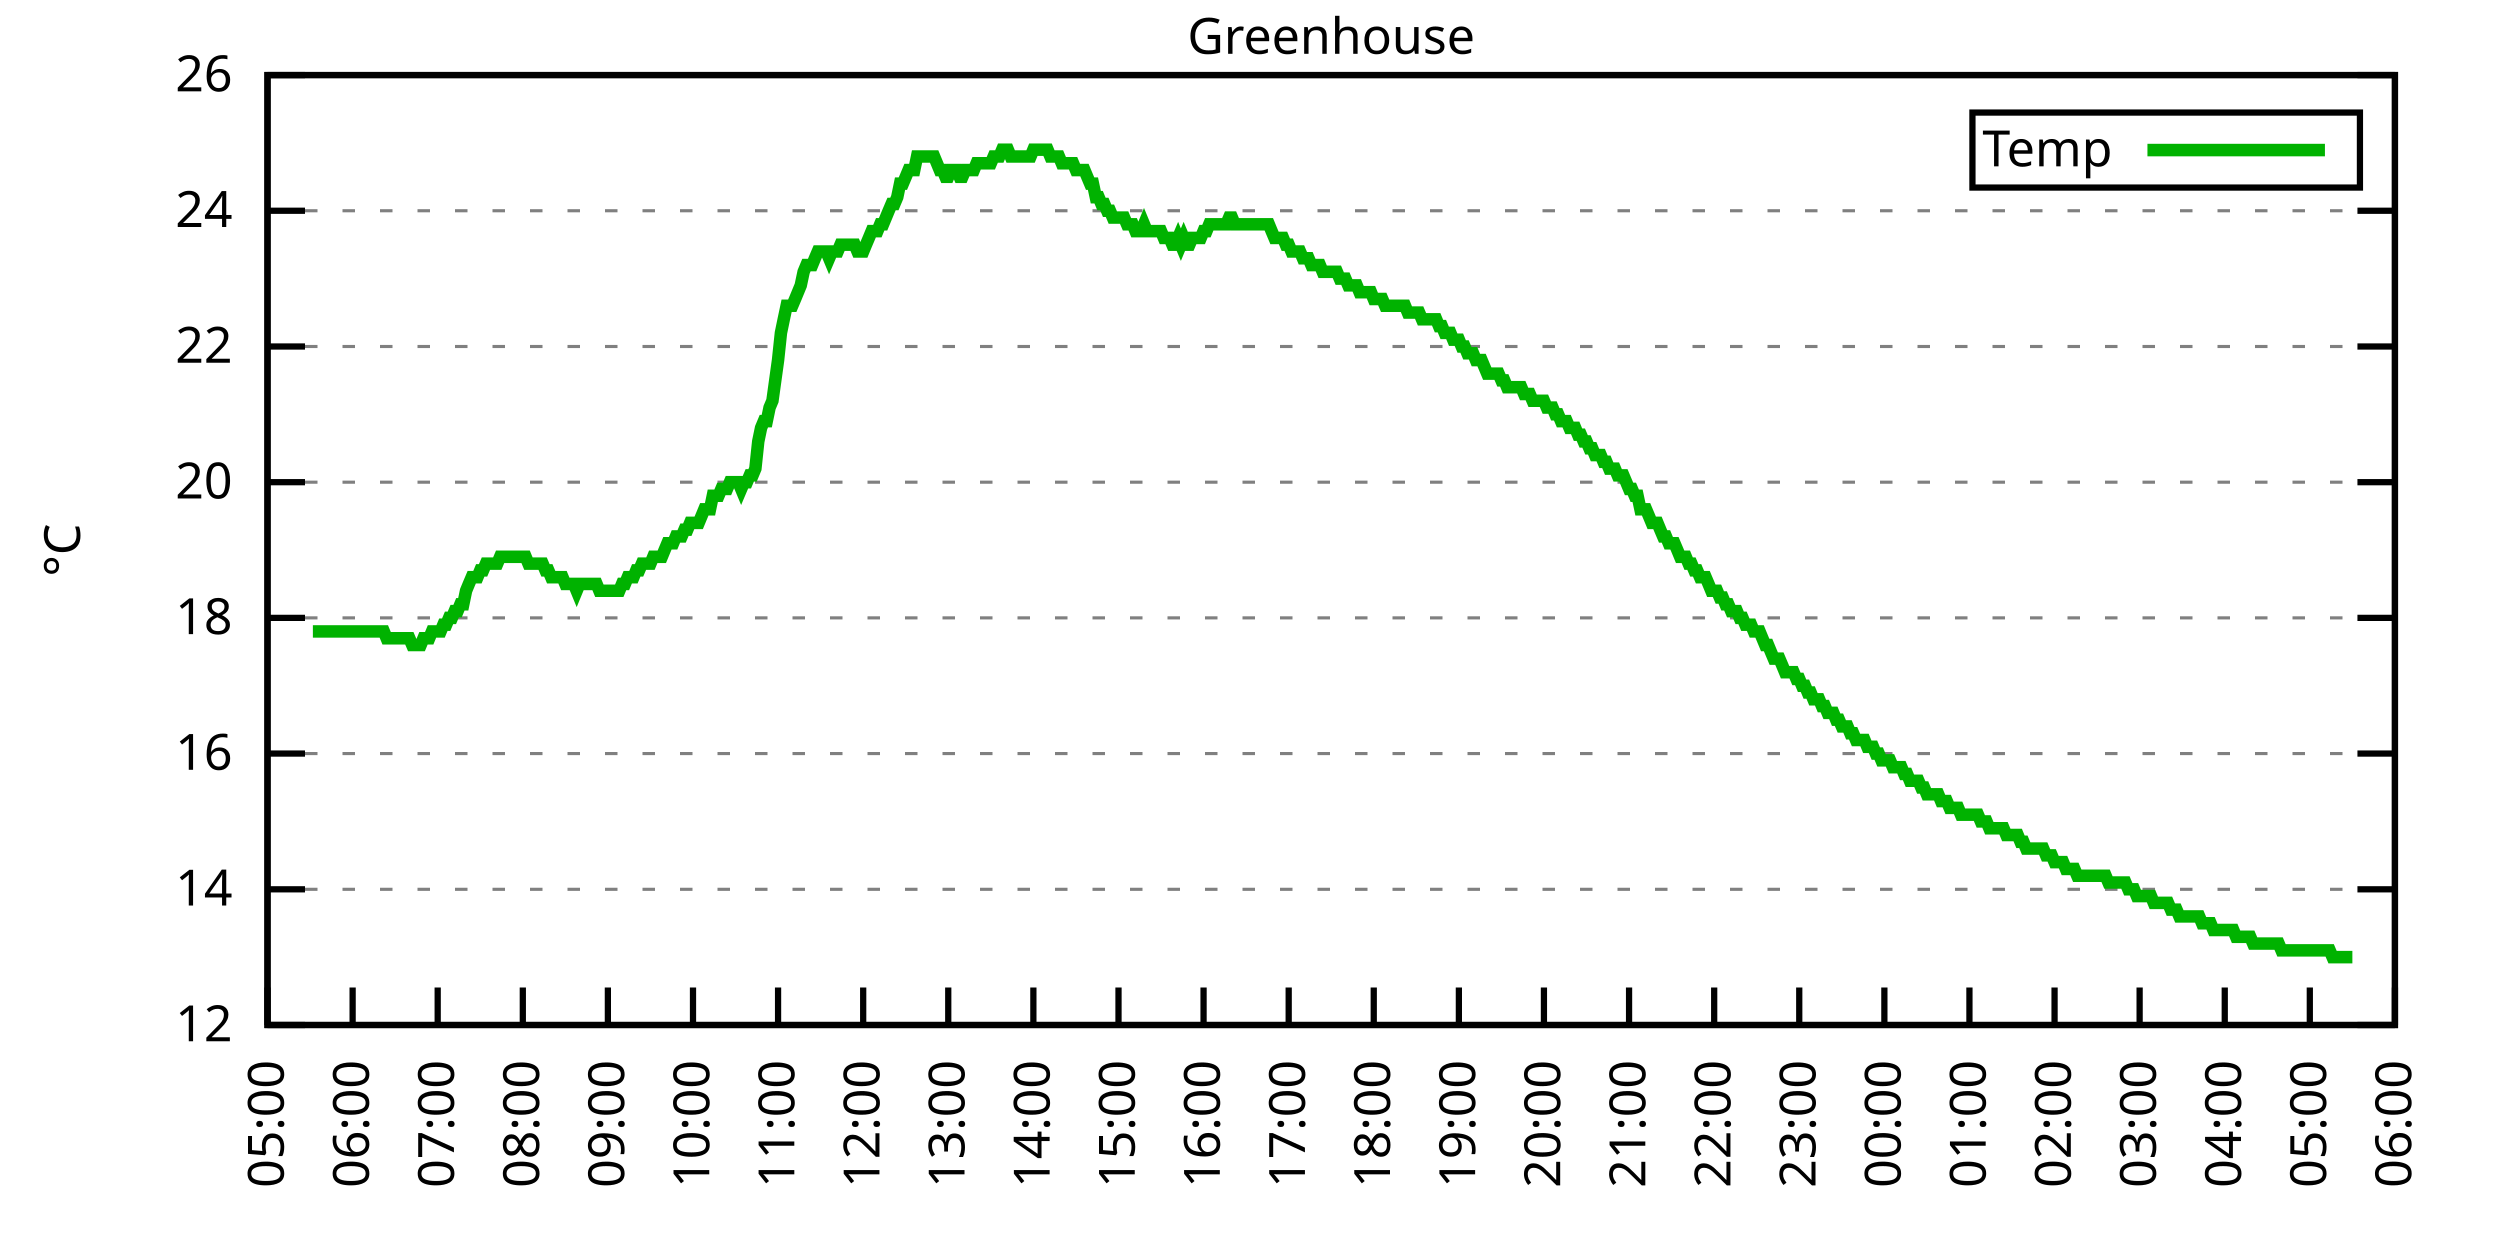
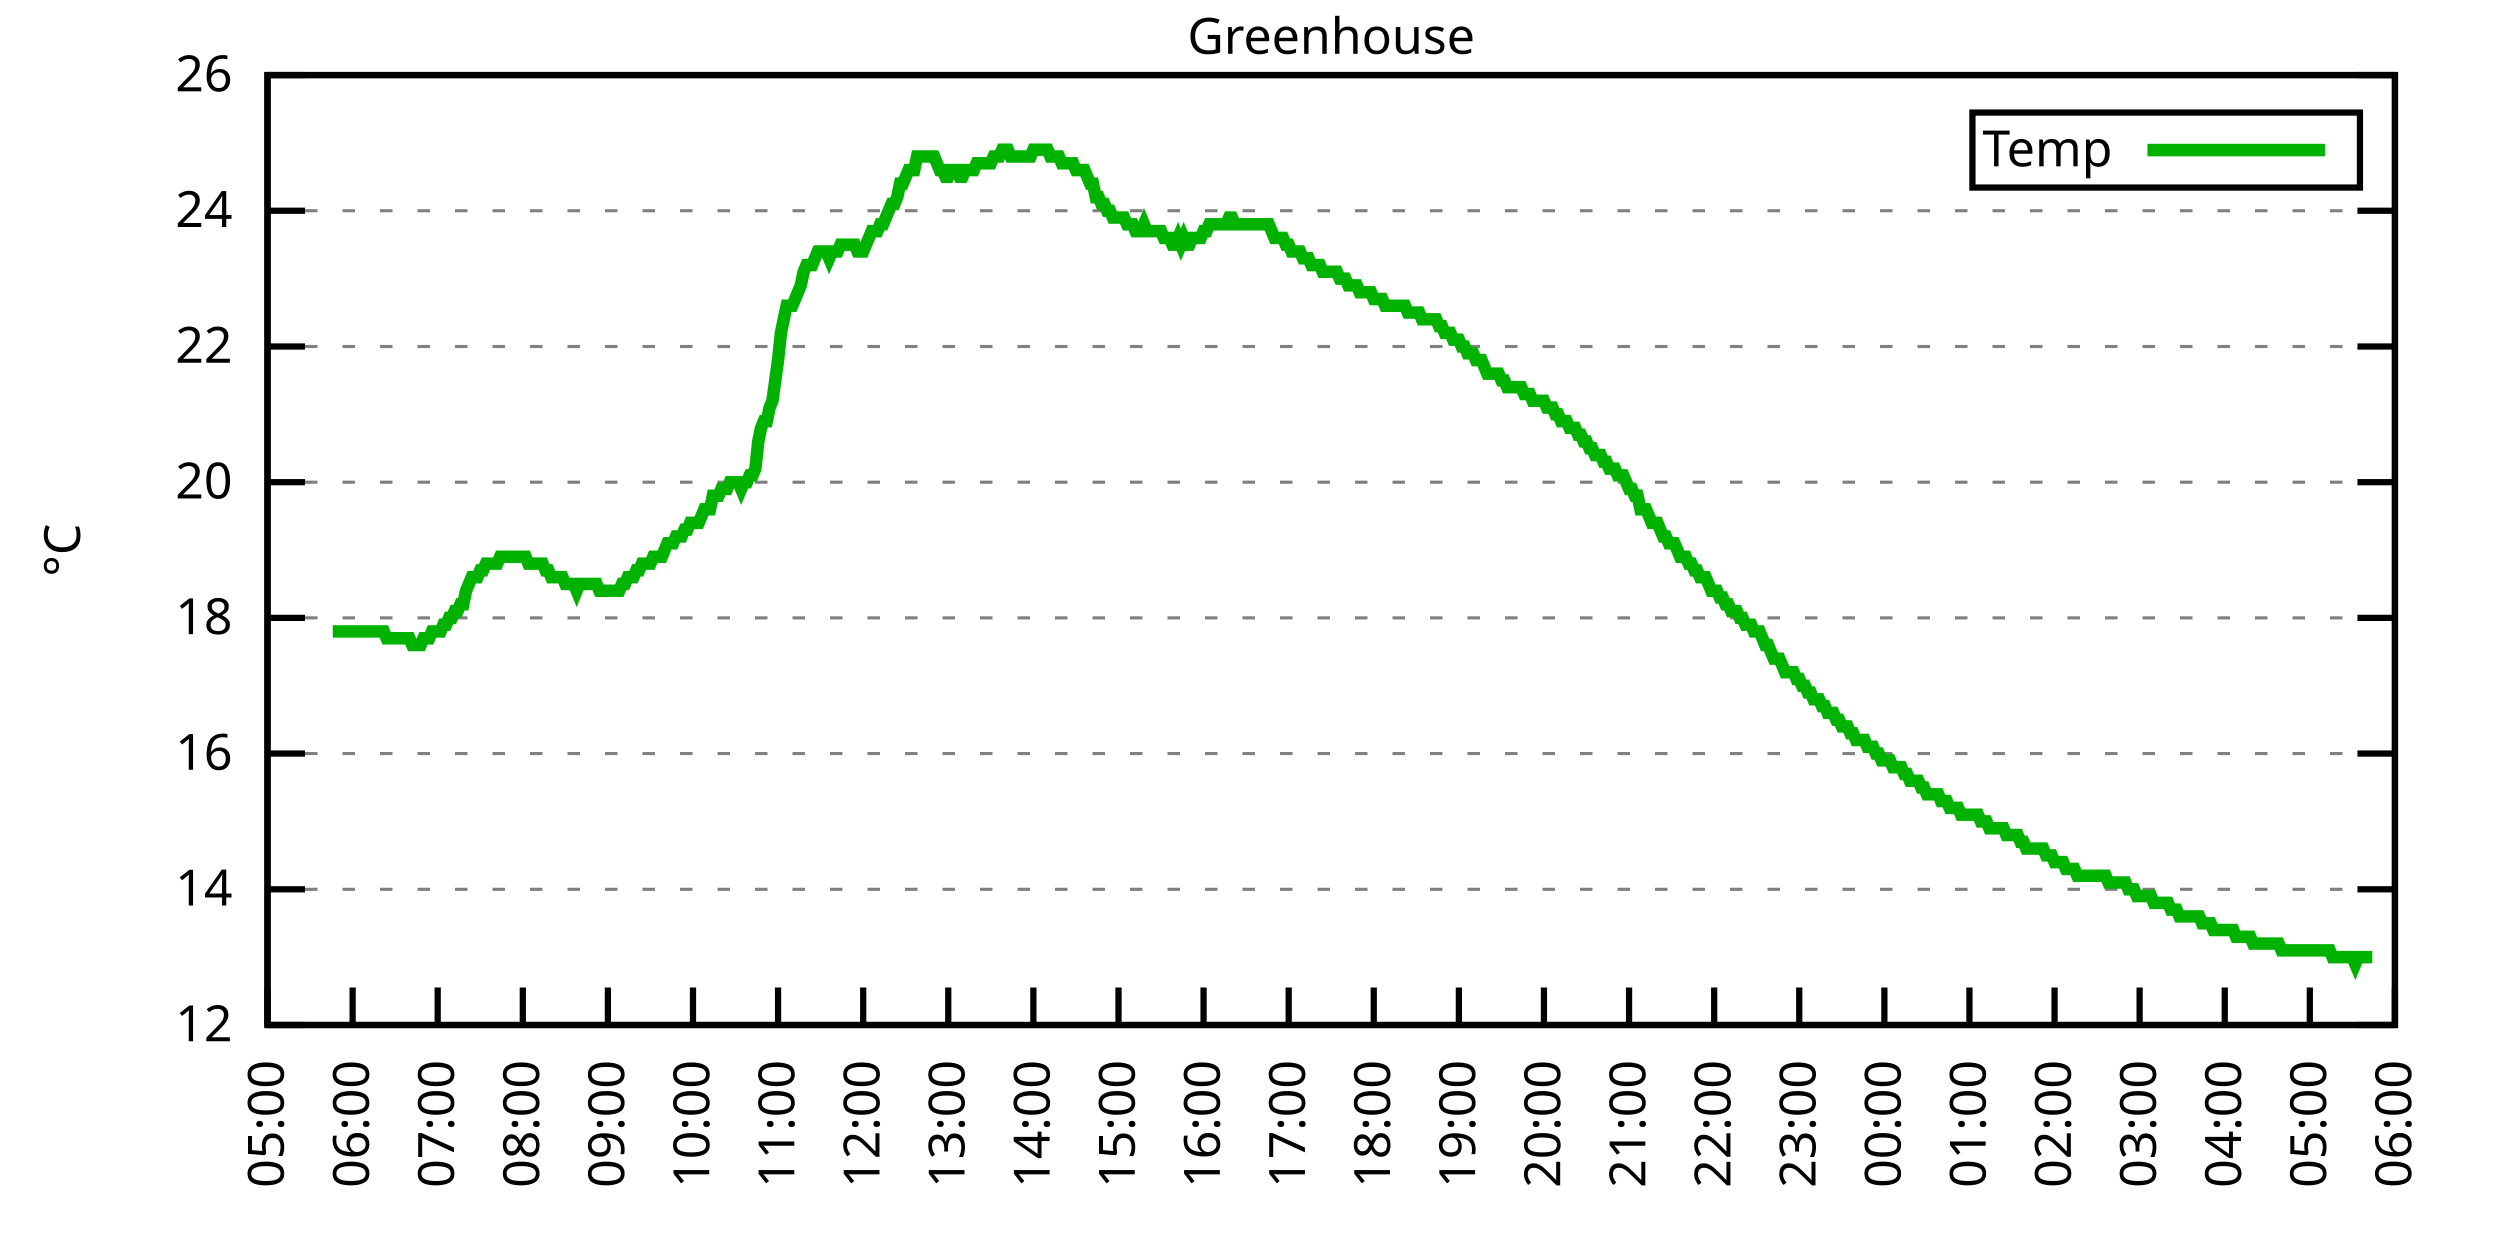
<svg xmlns="http://www.w3.org/2000/svg" xmlns:xlink="http://www.w3.org/1999/xlink" width="400" height="200" viewBox="0 0 400 200">
  <g id="gnuplot_canvas">
    <rect x="0" y="0" width="400" height="200" fill="none" />
    <defs>
      <circle id="gpDot" r="0.5" stroke-width="0.5" stroke="currentColor" />
      <path id="gpPt0" stroke-width="0.333" stroke="currentColor" d="M-1,0 h2 M0,-1 v2" />
      <path id="gpPt1" stroke-width="0.333" stroke="currentColor" d="M-1,-1 L1,1 M1,-1 L-1,1" />
      <path id="gpPt2" stroke-width="0.333" stroke="currentColor" d="M-1,0 L1,0 M0,-1 L0,1 M-1,-1 L1,1 M-1,1 L1,-1" />
      <rect id="gpPt3" stroke-width="0.333" stroke="currentColor" x="-1" y="-1" width="2" height="2" />
      <rect id="gpPt4" stroke-width="0.333" stroke="currentColor" fill="currentColor" x="-1" y="-1" width="2" height="2" />
      <circle id="gpPt5" stroke-width="0.333" stroke="currentColor" cx="0" cy="0" r="1" />
      <use xlink:href="#gpPt5" id="gpPt6" fill="currentColor" stroke="none" />
      <path id="gpPt7" stroke-width="0.333" stroke="currentColor" d="M0,-1.33 L-1.33,0.67 L1.33,0.67 z" />
      <use xlink:href="#gpPt7" id="gpPt8" fill="currentColor" stroke="none" />
      <use xlink:href="#gpPt7" id="gpPt9" stroke="currentColor" transform="rotate(180)" />
      <use xlink:href="#gpPt9" id="gpPt10" fill="currentColor" stroke="none" />
      <use xlink:href="#gpPt3" id="gpPt11" stroke="currentColor" transform="rotate(45)" />
      <use xlink:href="#gpPt11" id="gpPt12" fill="currentColor" stroke="none" />
      <path id="gpPt13" stroke-width="0.333" stroke="currentColor" d="M0,1.330 L1.265,0.411 L0.782,-1.067 L-0.782,-1.076 L-1.265,0.411 z" />
      <use xlink:href="#gpPt13" id="gpPt14" fill="currentColor" stroke="none" />
      <filter id="textbox" filterUnits="objectBoundingBox" x="0" y="0" height="1" width="1">
        <feFlood flood-color="white" flood-opacity="1" result="bgnd" />
        <feComposite in="SourceGraphic" in2="bgnd" operator="atop" />
      </filter>
      <filter id="greybox" filterUnits="objectBoundingBox" x="0" y="0" height="1" width="1">
        <feFlood flood-color="lightgrey" flood-opacity="1" result="grey" />
        <feComposite in="SourceGraphic" in2="grey" operator="atop" />
      </filter>
    </defs>
    <g fill="none" color="white" stroke="currentColor" stroke-width="1.00" stroke-linecap="butt" stroke-linejoin="miter">
</g>
    <g fill="none" color="black" stroke="currentColor" stroke-width="1.00" stroke-linecap="butt" stroke-linejoin="miter">
      <g stroke="none" shape-rendering="crispEdges">
        <polygon fill="rgb(255, 255, 255)" points="42.80,164.00 383.18,164.00 383.18,12.02 42.80,12.02 " />
      </g>
    </g>
    <g fill="none" color="black" stroke="currentColor" stroke-width="1.00" stroke-linecap="butt" stroke-linejoin="miter">
</g>
    <g fill="none" color="black" stroke="black" stroke-width="0.50" stroke-linecap="butt" stroke-linejoin="miter">
</g>
    <g fill="none" color="gray" stroke="currentColor" stroke-width="0.50" stroke-linecap="butt" stroke-linejoin="miter">
      <path stroke="gray" stroke-dasharray="2,4" class="gridline" d="M42.80,164.00 L383.19,164.00  " />
    </g>
    <g fill="none" color="gray" stroke="gray" stroke-width="1.00" stroke-linecap="butt" stroke-linejoin="miter">
</g>
    <g fill="none" color="black" stroke="currentColor" stroke-width="1.00" stroke-linecap="butt" stroke-linejoin="miter">
      <path stroke="black" d="M42.80,164.00 L48.80,164.00 M383.19,164.00 L377.19,164.00  " />
      <g transform="translate(37.20,166.60)" stroke="none" fill="black" font-family="Sans" font-size="8.00" text-anchor="end">
        <text>
          <tspan font-family="Sans"> 12</tspan>
        </text>
      </g>
    </g>
    <g fill="none" color="black" stroke="currentColor" stroke-width="1.00" stroke-linecap="butt" stroke-linejoin="miter">
</g>
    <g fill="none" color="black" stroke="black" stroke-width="0.50" stroke-linecap="butt" stroke-linejoin="miter">
</g>
    <g fill="none" color="gray" stroke="currentColor" stroke-width="0.50" stroke-linecap="butt" stroke-linejoin="miter">
      <path stroke="gray" stroke-dasharray="2,4" class="gridline" d="M42.80,142.29 L383.19,142.29  " />
    </g>
    <g fill="none" color="gray" stroke="gray" stroke-width="1.00" stroke-linecap="butt" stroke-linejoin="miter">
</g>
    <g fill="none" color="black" stroke="currentColor" stroke-width="1.00" stroke-linecap="butt" stroke-linejoin="miter">
      <path stroke="black" d="M42.80,142.29 L48.80,142.29 M383.19,142.29 L377.19,142.29  " />
      <g transform="translate(37.20,144.89)" stroke="none" fill="black" font-family="Sans" font-size="8.00" text-anchor="end">
        <text>
          <tspan font-family="Sans"> 14</tspan>
        </text>
      </g>
    </g>
    <g fill="none" color="black" stroke="currentColor" stroke-width="1.00" stroke-linecap="butt" stroke-linejoin="miter">
</g>
    <g fill="none" color="black" stroke="black" stroke-width="0.50" stroke-linecap="butt" stroke-linejoin="miter">
</g>
    <g fill="none" color="gray" stroke="currentColor" stroke-width="0.50" stroke-linecap="butt" stroke-linejoin="miter">
      <path stroke="gray" stroke-dasharray="2,4" class="gridline" d="M42.80,120.57 L383.19,120.57  " />
    </g>
    <g fill="none" color="gray" stroke="gray" stroke-width="1.00" stroke-linecap="butt" stroke-linejoin="miter">
</g>
    <g fill="none" color="black" stroke="currentColor" stroke-width="1.00" stroke-linecap="butt" stroke-linejoin="miter">
      <path stroke="black" d="M42.80,120.57 L48.80,120.57 M383.19,120.57 L377.19,120.57  " />
      <g transform="translate(37.20,123.17)" stroke="none" fill="black" font-family="Sans" font-size="8.00" text-anchor="end">
        <text>
          <tspan font-family="Sans"> 16</tspan>
        </text>
      </g>
    </g>
    <g fill="none" color="black" stroke="currentColor" stroke-width="1.00" stroke-linecap="butt" stroke-linejoin="miter">
</g>
    <g fill="none" color="black" stroke="black" stroke-width="0.50" stroke-linecap="butt" stroke-linejoin="miter">
</g>
    <g fill="none" color="gray" stroke="currentColor" stroke-width="0.50" stroke-linecap="butt" stroke-linejoin="miter">
      <path stroke="gray" stroke-dasharray="2,4" class="gridline" d="M42.80,98.86 L383.19,98.86  " />
    </g>
    <g fill="none" color="gray" stroke="gray" stroke-width="1.00" stroke-linecap="butt" stroke-linejoin="miter">
</g>
    <g fill="none" color="black" stroke="currentColor" stroke-width="1.00" stroke-linecap="butt" stroke-linejoin="miter">
      <path stroke="black" d="M42.80,98.86 L48.80,98.86 M383.19,98.86 L377.19,98.86  " />
      <g transform="translate(37.20,101.46)" stroke="none" fill="black" font-family="Sans" font-size="8.00" text-anchor="end">
        <text>
          <tspan font-family="Sans"> 18</tspan>
        </text>
      </g>
    </g>
    <g fill="none" color="black" stroke="currentColor" stroke-width="1.00" stroke-linecap="butt" stroke-linejoin="miter">
</g>
    <g fill="none" color="black" stroke="black" stroke-width="0.50" stroke-linecap="butt" stroke-linejoin="miter">
</g>
    <g fill="none" color="gray" stroke="currentColor" stroke-width="0.50" stroke-linecap="butt" stroke-linejoin="miter">
      <path stroke="gray" stroke-dasharray="2,4" class="gridline" d="M42.80,77.15 L383.19,77.15  " />
    </g>
    <g fill="none" color="gray" stroke="gray" stroke-width="1.00" stroke-linecap="butt" stroke-linejoin="miter">
</g>
    <g fill="none" color="black" stroke="currentColor" stroke-width="1.00" stroke-linecap="butt" stroke-linejoin="miter">
      <path stroke="black" d="M42.80,77.15 L48.80,77.15 M383.19,77.15 L377.19,77.15  " />
      <g transform="translate(37.20,79.75)" stroke="none" fill="black" font-family="Sans" font-size="8.00" text-anchor="end">
        <text>
          <tspan font-family="Sans"> 20</tspan>
        </text>
      </g>
    </g>
    <g fill="none" color="black" stroke="currentColor" stroke-width="1.00" stroke-linecap="butt" stroke-linejoin="miter">
</g>
    <g fill="none" color="black" stroke="black" stroke-width="0.50" stroke-linecap="butt" stroke-linejoin="miter">
</g>
    <g fill="none" color="gray" stroke="currentColor" stroke-width="0.50" stroke-linecap="butt" stroke-linejoin="miter">
      <path stroke="gray" stroke-dasharray="2,4" class="gridline" d="M42.80,55.44 L383.19,55.44  " />
    </g>
    <g fill="none" color="gray" stroke="gray" stroke-width="1.00" stroke-linecap="butt" stroke-linejoin="miter">
</g>
    <g fill="none" color="black" stroke="currentColor" stroke-width="1.00" stroke-linecap="butt" stroke-linejoin="miter">
      <path stroke="black" d="M42.80,55.44 L48.80,55.44 M383.19,55.44 L377.19,55.44  " />
      <g transform="translate(37.20,58.04)" stroke="none" fill="black" font-family="Sans" font-size="8.00" text-anchor="end">
        <text>
          <tspan font-family="Sans"> 22</tspan>
        </text>
      </g>
    </g>
    <g fill="none" color="black" stroke="currentColor" stroke-width="1.00" stroke-linecap="butt" stroke-linejoin="miter">
</g>
    <g fill="none" color="black" stroke="black" stroke-width="0.50" stroke-linecap="butt" stroke-linejoin="miter">
</g>
    <g fill="none" color="gray" stroke="currentColor" stroke-width="0.50" stroke-linecap="butt" stroke-linejoin="miter">
      <path stroke="gray" stroke-dasharray="2,4" class="gridline" d="M42.80,33.72 L383.19,33.72  " />
    </g>
    <g fill="none" color="gray" stroke="gray" stroke-width="1.00" stroke-linecap="butt" stroke-linejoin="miter">
</g>
    <g fill="none" color="black" stroke="currentColor" stroke-width="1.00" stroke-linecap="butt" stroke-linejoin="miter">
      <path stroke="black" d="M42.80,33.72 L48.80,33.72 M383.19,33.72 L377.19,33.72  " />
      <g transform="translate(37.20,36.32)" stroke="none" fill="black" font-family="Sans" font-size="8.00" text-anchor="end">
        <text>
          <tspan font-family="Sans"> 24</tspan>
        </text>
      </g>
    </g>
    <g fill="none" color="black" stroke="currentColor" stroke-width="1.00" stroke-linecap="butt" stroke-linejoin="miter">
</g>
    <g fill="none" color="black" stroke="black" stroke-width="0.50" stroke-linecap="butt" stroke-linejoin="miter">
</g>
    <g fill="none" color="gray" stroke="currentColor" stroke-width="0.50" stroke-linecap="butt" stroke-linejoin="miter">
      <path stroke="gray" stroke-dasharray="2,4" class="gridline" d="M42.80,12.01 L383.19,12.01  " />
    </g>
    <g fill="none" color="gray" stroke="gray" stroke-width="1.00" stroke-linecap="butt" stroke-linejoin="miter">
</g>
    <g fill="none" color="black" stroke="currentColor" stroke-width="1.00" stroke-linecap="butt" stroke-linejoin="miter">
      <path stroke="black" d="M42.80,12.01 L48.80,12.01 M383.19,12.01 L377.19,12.01  " />
      <g transform="translate(37.20,14.61)" stroke="none" fill="black" font-family="Sans" font-size="8.00" text-anchor="end">
        <text>
          <tspan font-family="Sans"> 26</tspan>
        </text>
      </g>
    </g>
    <g fill="none" color="black" stroke="currentColor" stroke-width="1.00" stroke-linecap="butt" stroke-linejoin="miter">
      <path stroke="black" d="M42.80,164.00 L42.80,158.00  " />
      <g transform="translate(45.40,169.60) rotate(270.00)" stroke="none" fill="black" font-family="Sans" font-size="8.00" text-anchor="end">
        <text>
          <tspan font-family="Sans">05:00</tspan>
        </text>
      </g>
    </g>
    <g fill="none" color="black" stroke="currentColor" stroke-width="1.00" stroke-linecap="butt" stroke-linejoin="miter">
      <path stroke="black" d="M56.42,164.00 L56.42,158.00  " />
      <g transform="translate(59.02,169.60) rotate(270.00)" stroke="none" fill="black" font-family="Sans" font-size="8.00" text-anchor="end">
        <text>
          <tspan font-family="Sans">06:00</tspan>
        </text>
      </g>
    </g>
    <g fill="none" color="black" stroke="currentColor" stroke-width="1.00" stroke-linecap="butt" stroke-linejoin="miter">
      <path stroke="black" d="M70.03,164.00 L70.03,158.00  " />
      <g transform="translate(72.63,169.60) rotate(270.00)" stroke="none" fill="black" font-family="Sans" font-size="8.00" text-anchor="end">
        <text>
          <tspan font-family="Sans">07:00</tspan>
        </text>
      </g>
    </g>
    <g fill="none" color="black" stroke="currentColor" stroke-width="1.00" stroke-linecap="butt" stroke-linejoin="miter">
      <path stroke="black" d="M83.65,164.00 L83.65,158.00  " />
      <g transform="translate(86.25,169.60) rotate(270.00)" stroke="none" fill="black" font-family="Sans" font-size="8.00" text-anchor="end">
        <text>
          <tspan font-family="Sans">08:00</tspan>
        </text>
      </g>
    </g>
    <g fill="none" color="black" stroke="currentColor" stroke-width="1.00" stroke-linecap="butt" stroke-linejoin="miter">
      <path stroke="black" d="M97.26,164.00 L97.26,158.00  " />
      <g transform="translate(99.86,169.60) rotate(270.00)" stroke="none" fill="black" font-family="Sans" font-size="8.00" text-anchor="end">
        <text>
          <tspan font-family="Sans">09:00</tspan>
        </text>
      </g>
    </g>
    <g fill="none" color="black" stroke="currentColor" stroke-width="1.00" stroke-linecap="butt" stroke-linejoin="miter">
      <path stroke="black" d="M110.88,164.00 L110.88,158.00  " />
      <g transform="translate(113.48,169.60) rotate(270.00)" stroke="none" fill="black" font-family="Sans" font-size="8.00" text-anchor="end">
        <text>
          <tspan font-family="Sans">10:00</tspan>
        </text>
      </g>
    </g>
    <g fill="none" color="black" stroke="currentColor" stroke-width="1.00" stroke-linecap="butt" stroke-linejoin="miter">
      <path stroke="black" d="M124.49,164.00 L124.49,158.00  " />
      <g transform="translate(127.09,169.60) rotate(270.00)" stroke="none" fill="black" font-family="Sans" font-size="8.00" text-anchor="end">
        <text>
          <tspan font-family="Sans">11:00</tspan>
        </text>
      </g>
    </g>
    <g fill="none" color="black" stroke="currentColor" stroke-width="1.00" stroke-linecap="butt" stroke-linejoin="miter">
      <path stroke="black" d="M138.11,164.00 L138.11,158.00  " />
      <g transform="translate(140.71,169.60) rotate(270.00)" stroke="none" fill="black" font-family="Sans" font-size="8.00" text-anchor="end">
        <text>
          <tspan font-family="Sans">12:00</tspan>
        </text>
      </g>
    </g>
    <g fill="none" color="black" stroke="currentColor" stroke-width="1.00" stroke-linecap="butt" stroke-linejoin="miter">
      <path stroke="black" d="M151.72,164.00 L151.72,158.00  " />
      <g transform="translate(154.32,169.60) rotate(270.00)" stroke="none" fill="black" font-family="Sans" font-size="8.00" text-anchor="end">
        <text>
          <tspan font-family="Sans">13:00</tspan>
        </text>
      </g>
    </g>
    <g fill="none" color="black" stroke="currentColor" stroke-width="1.00" stroke-linecap="butt" stroke-linejoin="miter">
      <path stroke="black" d="M165.34,164.00 L165.34,158.00  " />
      <g transform="translate(167.94,169.60) rotate(270.00)" stroke="none" fill="black" font-family="Sans" font-size="8.00" text-anchor="end">
        <text>
          <tspan font-family="Sans">14:00</tspan>
        </text>
      </g>
    </g>
    <g fill="none" color="black" stroke="currentColor" stroke-width="1.00" stroke-linecap="butt" stroke-linejoin="miter">
      <path stroke="black" d="M178.96,164.00 L178.96,158.00  " />
      <g transform="translate(181.56,169.60) rotate(270.00)" stroke="none" fill="black" font-family="Sans" font-size="8.00" text-anchor="end">
        <text>
          <tspan font-family="Sans">15:00</tspan>
        </text>
      </g>
    </g>
    <g fill="none" color="black" stroke="currentColor" stroke-width="1.00" stroke-linecap="butt" stroke-linejoin="miter">
      <path stroke="black" d="M192.57,164.00 L192.57,158.00  " />
      <g transform="translate(195.17,169.60) rotate(270.00)" stroke="none" fill="black" font-family="Sans" font-size="8.00" text-anchor="end">
        <text>
          <tspan font-family="Sans">16:00</tspan>
        </text>
      </g>
    </g>
    <g fill="none" color="black" stroke="currentColor" stroke-width="1.00" stroke-linecap="butt" stroke-linejoin="miter">
      <path stroke="black" d="M206.19,164.00 L206.19,158.00  " />
      <g transform="translate(208.79,169.60) rotate(270.00)" stroke="none" fill="black" font-family="Sans" font-size="8.00" text-anchor="end">
        <text>
          <tspan font-family="Sans">17:00</tspan>
        </text>
      </g>
    </g>
    <g fill="none" color="black" stroke="currentColor" stroke-width="1.00" stroke-linecap="butt" stroke-linejoin="miter">
      <path stroke="black" d="M219.80,164.00 L219.80,158.00  " />
      <g transform="translate(222.40,169.60) rotate(270.00)" stroke="none" fill="black" font-family="Sans" font-size="8.00" text-anchor="end">
        <text>
          <tspan font-family="Sans">18:00</tspan>
        </text>
      </g>
    </g>
    <g fill="none" color="black" stroke="currentColor" stroke-width="1.00" stroke-linecap="butt" stroke-linejoin="miter">
      <path stroke="black" d="M233.42,164.00 L233.42,158.00  " />
      <g transform="translate(236.02,169.60) rotate(270.00)" stroke="none" fill="black" font-family="Sans" font-size="8.00" text-anchor="end">
        <text>
          <tspan font-family="Sans">19:00</tspan>
        </text>
      </g>
    </g>
    <g fill="none" color="black" stroke="currentColor" stroke-width="1.00" stroke-linecap="butt" stroke-linejoin="miter">
      <path stroke="black" d="M247.03,164.00 L247.03,158.00  " />
      <g transform="translate(249.63,169.60) rotate(270.00)" stroke="none" fill="black" font-family="Sans" font-size="8.00" text-anchor="end">
        <text>
          <tspan font-family="Sans">20:00</tspan>
        </text>
      </g>
    </g>
    <g fill="none" color="black" stroke="currentColor" stroke-width="1.00" stroke-linecap="butt" stroke-linejoin="miter">
      <path stroke="black" d="M260.65,164.00 L260.65,158.00  " />
      <g transform="translate(263.25,169.60) rotate(270.00)" stroke="none" fill="black" font-family="Sans" font-size="8.00" text-anchor="end">
        <text>
          <tspan font-family="Sans">21:00</tspan>
        </text>
      </g>
    </g>
    <g fill="none" color="black" stroke="currentColor" stroke-width="1.00" stroke-linecap="butt" stroke-linejoin="miter">
      <path stroke="black" d="M274.27,164.00 L274.27,158.00  " />
      <g transform="translate(276.87,169.60) rotate(270.00)" stroke="none" fill="black" font-family="Sans" font-size="8.00" text-anchor="end">
        <text>
          <tspan font-family="Sans">22:00</tspan>
        </text>
      </g>
    </g>
    <g fill="none" color="black" stroke="currentColor" stroke-width="1.00" stroke-linecap="butt" stroke-linejoin="miter">
      <path stroke="black" d="M287.88,164.00 L287.88,158.00  " />
      <g transform="translate(290.48,169.60) rotate(270.00)" stroke="none" fill="black" font-family="Sans" font-size="8.00" text-anchor="end">
        <text>
          <tspan font-family="Sans">23:00</tspan>
        </text>
      </g>
    </g>
    <g fill="none" color="black" stroke="currentColor" stroke-width="1.00" stroke-linecap="butt" stroke-linejoin="miter">
      <path stroke="black" d="M301.50,164.00 L301.50,158.00  " />
      <g transform="translate(304.10,169.60) rotate(270.00)" stroke="none" fill="black" font-family="Sans" font-size="8.00" text-anchor="end">
        <text>
          <tspan font-family="Sans">00:00</tspan>
        </text>
      </g>
    </g>
    <g fill="none" color="black" stroke="currentColor" stroke-width="1.00" stroke-linecap="butt" stroke-linejoin="miter">
      <path stroke="black" d="M315.11,164.00 L315.11,158.00  " />
      <g transform="translate(317.71,169.60) rotate(270.00)" stroke="none" fill="black" font-family="Sans" font-size="8.00" text-anchor="end">
        <text>
          <tspan font-family="Sans">01:00</tspan>
        </text>
      </g>
    </g>
    <g fill="none" color="black" stroke="currentColor" stroke-width="1.00" stroke-linecap="butt" stroke-linejoin="miter">
      <path stroke="black" d="M328.73,164.00 L328.73,158.00  " />
      <g transform="translate(331.33,169.60) rotate(270.00)" stroke="none" fill="black" font-family="Sans" font-size="8.00" text-anchor="end">
        <text>
          <tspan font-family="Sans">02:00</tspan>
        </text>
      </g>
    </g>
    <g fill="none" color="black" stroke="currentColor" stroke-width="1.00" stroke-linecap="butt" stroke-linejoin="miter">
      <path stroke="black" d="M342.34,164.00 L342.34,158.00  " />
      <g transform="translate(344.94,169.60) rotate(270.00)" stroke="none" fill="black" font-family="Sans" font-size="8.00" text-anchor="end">
        <text>
          <tspan font-family="Sans">03:00</tspan>
        </text>
      </g>
    </g>
    <g fill="none" color="black" stroke="currentColor" stroke-width="1.00" stroke-linecap="butt" stroke-linejoin="miter">
      <path stroke="black" d="M355.96,164.00 L355.96,158.00  " />
      <g transform="translate(358.56,169.60) rotate(270.00)" stroke="none" fill="black" font-family="Sans" font-size="8.00" text-anchor="end">
        <text>
          <tspan font-family="Sans">04:00</tspan>
        </text>
      </g>
    </g>
    <g fill="none" color="black" stroke="currentColor" stroke-width="1.00" stroke-linecap="butt" stroke-linejoin="miter">
      <path stroke="black" d="M369.57,164.00 L369.57,158.00  " />
      <g transform="translate(372.17,169.60) rotate(270.00)" stroke="none" fill="black" font-family="Sans" font-size="8.00" text-anchor="end">
        <text>
          <tspan font-family="Sans">05:00</tspan>
        </text>
      </g>
    </g>
    <g fill="none" color="black" stroke="currentColor" stroke-width="1.00" stroke-linecap="butt" stroke-linejoin="miter">
      <path stroke="black" d="M383.19,164.00 L383.19,158.00  " />
      <g transform="translate(385.79,169.60) rotate(270.00)" stroke="none" fill="black" font-family="Sans" font-size="8.00" text-anchor="end">
        <text>
          <tspan font-family="Sans">06:00</tspan>
        </text>
      </g>
    </g>
    <g fill="none" color="black" stroke="currentColor" stroke-width="1.00" stroke-linecap="butt" stroke-linejoin="miter">
</g>
    <g fill="none" color="black" stroke="currentColor" stroke-width="1.00" stroke-linecap="butt" stroke-linejoin="miter">
      <path stroke="black" d="M42.80,12.01 L42.80,164.00 L383.19,164.00 L383.19,12.01 L42.80,12.01 Z  " />
    </g>
    <g fill="none" color="black" stroke="currentColor" stroke-width="1.00" stroke-linecap="butt" stroke-linejoin="miter">
</g>
    <g fill="none" color="black" stroke="currentColor" stroke-width="1.00" stroke-linecap="butt" stroke-linejoin="miter">
      <path stroke="black" d="M315.59,30.01 L315.59,18.01 L377.59,18.01 L377.59,30.01 L315.59,30.01 Z  " />
    </g>
    <g id="Greenhouse_plot_1">
      <g fill="none" color="white" stroke="black" stroke-width="2.00" stroke-linecap="butt" stroke-linejoin="miter">
</g>
      <g fill="none" color="black" stroke="currentColor" stroke-width="2.00" stroke-linecap="butt" stroke-linejoin="miter">
        <g transform="translate(337.99,26.61)" stroke="none" fill="black" font-family="Sans" font-size="8.00" text-anchor="end">
          <text>
            <tspan font-family="Sans">Temp</tspan>
          </text>
        </g>
      </g>
      <g fill="none" color="black" stroke="currentColor" stroke-width="2.00" stroke-linecap="butt" stroke-linejoin="miter">
-         <path stroke="rgb(  0, 178,   0)" d="M343.59,24.01 L371.99,24.01 M50.06,101.03 L50.52,101.03 L50.97,101.03 L51.42,101.03 L51.88,101.03 L52.33,101.03   L52.78,101.03 L53.24,101.03 L53.69,101.03 L54.15,101.03 L54.60,101.03 L55.05,101.03 L55.51,101.03 L55.96,101.03   L56.42,101.03 L56.87,101.03 L57.32,101.03 L57.78,101.03 L58.23,101.03 L58.68,101.03 L59.14,101.03 L59.59,101.03   L60.05,101.03 L60.50,101.03 L60.95,101.03 L61.41,101.03 L61.86,102.12 L62.32,102.12 L62.77,102.12 L63.22,102.12   L63.68,102.12 L64.13,102.12 L64.58,102.12 L65.04,102.12 L65.49,102.12 L65.95,103.20 L66.40,103.20 L66.85,103.20   L67.31,103.20 L67.76,102.12 L68.22,102.12 L68.67,102.12 L69.12,101.03 L69.58,101.03 L70.03,101.03 L70.49,101.03   L70.94,99.95 L71.39,99.95 L71.85,98.86 L72.30,98.86 L72.75,97.78 L73.21,97.78 L73.66,96.69 L74.12,96.69   L74.57,94.52 L75.02,93.43 L75.48,92.35 L75.93,92.35 L76.39,92.35 L76.84,91.26 L77.29,91.26 L77.75,90.18   L78.20,90.18 L78.65,90.18 L79.11,90.18 L79.56,90.18 L80.02,89.09 L80.47,89.09 L80.92,89.09 L81.38,89.09   L81.83,89.09 L82.29,89.09 L82.74,89.09 L83.19,89.09 L83.65,89.09 L84.10,89.09 L84.55,90.18 L85.01,90.18   L85.46,90.18 L85.92,90.18 L86.37,90.18 L86.82,90.18 L87.28,91.26 L87.73,91.26 L88.19,92.35 L88.64,92.35   L89.09,92.35 L89.55,92.35 L90.00,92.35 L90.45,93.43 L90.91,93.43 L91.36,93.43 L91.82,93.43 L92.27,94.52   L92.72,93.43 L93.18,93.43 L93.63,93.43 L94.09,93.43 L94.54,93.43 L94.99,93.43 L95.45,93.43 L95.90,94.52   L96.35,94.52 L96.81,94.52 L97.26,94.52 L97.72,94.52 L98.17,94.52 L98.62,94.52 L99.08,94.52 L99.53,93.43   L99.99,93.43 L100.44,92.35 L100.89,92.35 L101.35,92.35 L101.80,91.26 L102.25,91.26 L102.71,90.18 L103.16,90.18   L103.62,90.18 L104.07,90.18 L104.52,89.09 L104.98,89.09 L105.43,89.09 L105.89,89.09 L106.34,88.00 L106.79,86.92   L107.25,86.92 L107.70,86.92 L108.15,85.83 L108.61,85.83 L109.06,85.83 L109.52,84.75 L109.97,84.75 L110.42,83.66   L110.88,83.66 L111.33,83.66 L111.79,83.66 L112.24,82.58 L112.69,81.49 L113.15,81.49 L113.60,81.49 L114.05,79.32   L114.51,79.32 L114.96,79.32 L115.42,78.23 L115.87,78.23 L116.32,78.23 L116.78,77.15 L117.23,77.15 L117.69,77.15   L118.14,77.15 L118.59,78.23 L119.05,77.15 L119.50,77.15 L119.96,76.06 L120.41,76.06 L120.86,74.98 L121.32,70.63   L121.77,68.46 L122.22,67.38 L122.68,67.38 L123.13,65.21 L123.59,64.12 L124.04,60.86 L124.49,57.61 L124.95,53.26   L125.40,51.09 L125.86,48.92 L126.31,48.92 L126.76,48.92 L127.22,47.84 L127.67,46.75 L128.12,45.66 L128.58,43.49   L129.03,42.41 L129.49,42.41 L129.94,42.41 L130.39,41.32 L130.85,40.24 L131.30,40.24 L131.76,40.24 L132.21,40.24   L132.66,41.32 L133.12,40.24 L133.57,40.24 L134.02,40.24 L134.48,39.15 L134.93,39.15 L135.39,39.15 L135.84,39.15   L136.29,39.15 L136.75,39.15 L137.20,40.24 L137.66,40.24 L138.11,40.24 L138.56,39.15 L139.02,38.07 L139.47,36.98   L139.92,36.98 L140.38,36.98 L140.83,35.89 L141.29,35.89 L141.74,34.81 L142.19,33.72 L142.65,32.64 L143.10,32.64   L143.56,31.55 L144.01,29.38 L144.46,29.38 L144.92,28.29 L145.37,27.21 L145.82,27.21 L146.28,27.21 L146.73,25.04   L147.19,25.04 L147.64,25.04 L148.09,25.04 L148.55,25.04 L149.00,25.04 L149.46,25.04 L149.91,26.12 L150.36,27.21   L150.82,27.21 L151.27,28.29 L151.72,28.29 L152.18,27.21 L152.63,27.21 L153.09,27.21 L153.54,28.29 L153.99,28.29   L154.45,27.21 L154.90,27.21 L155.36,27.21 L155.81,27.21 L156.26,26.12 L156.72,26.12 L157.17,26.12 L157.62,26.12   L158.08,26.12 L158.53,26.12 L158.99,25.04 L159.44,25.04 L159.89,25.04 L160.35,23.95 L160.80,23.95 L161.26,23.95   L161.71,25.04 L162.16,25.04 L162.62,25.04 L163.07,25.04 L163.52,25.04 L163.98,25.04 L164.43,25.04 L164.89,25.04   L165.34,23.95 L165.79,23.95 L166.25,23.95 L166.70,23.95 L167.16,23.95 L167.61,23.95 L168.06,25.04 L168.52,25.04   L168.97,25.04 L169.43,25.04 L169.88,26.12 L170.33,26.12 L170.79,26.12 L171.24,26.12 L171.69,26.12 L172.15,27.21   L172.60,27.21 L173.06,27.21 L173.51,27.21 L173.96,28.29 L174.42,29.38 L174.87,29.38 L175.33,31.55 L175.78,31.55   L176.23,32.64 L176.69,32.64 L177.14,33.72 L177.59,33.72 L178.05,34.81 L178.50,34.81 L178.96,34.81 L179.41,34.81   L179.86,34.81 L180.32,35.89 L180.77,35.89 L181.23,35.89 L181.68,36.98 L182.13,36.98 L182.59,36.98 L183.04,35.89   L183.49,36.98 L183.95,36.98 L184.40,36.98 L184.86,36.98 L185.31,36.98 L185.76,36.98 L186.22,38.07 L186.67,38.07   L187.13,38.07 L187.58,39.15 L188.03,39.15 L188.49,38.07 L188.94,39.15 L189.39,38.07 L189.85,39.15 L190.30,39.15   L190.76,38.07 L191.21,38.07 L191.66,38.07 L192.12,38.07 L192.57,36.98 L193.03,36.98 L193.48,35.89 L193.93,35.89   L194.39,35.89 L194.84,35.89 L195.29,35.89 L195.75,35.89 L196.20,35.89 L196.66,34.81 L197.11,34.81 L197.56,35.89   L198.02,35.89 L198.47,35.89 L198.93,35.89 L199.38,35.89 L199.83,35.89 L200.29,35.89 L200.74,35.89 L201.19,35.89   L201.65,35.89 L202.10,35.89 L202.56,35.89 L203.01,35.89 L203.46,36.98 L203.92,38.07 L204.37,38.07 L204.83,38.07   L205.28,38.07 L205.73,39.15 L206.19,39.15 L206.64,40.24 L207.09,40.24 L207.55,40.24 L208.00,40.24 L208.46,41.32   L208.91,41.32 L209.36,41.32 L209.82,42.41 L210.27,42.41 L210.73,42.41 L211.18,42.41 L211.63,43.49 L212.09,43.49   L212.54,43.49 L213.00,43.49 L213.45,43.49 L213.90,43.49 L214.36,44.58 L214.81,44.58 L215.26,44.58 L215.72,45.66   L216.17,45.66 L216.63,45.66 L217.08,45.66 L217.53,46.75 L217.99,46.75 L218.44,46.75 L218.90,46.75 L219.35,46.75   L219.80,47.84 L220.26,47.84 L220.71,47.84 L221.16,47.84 L221.62,48.92 L222.07,48.92 L222.53,48.92 L222.98,48.92   L223.43,48.92 L223.89,48.92 L224.34,48.92 L224.80,48.92 L225.25,50.01 L225.70,50.01 L226.16,50.01 L226.61,50.01   L227.06,50.01 L227.52,51.09 L227.97,51.09 L228.43,51.09 L228.88,51.09 L229.33,51.09 L229.79,51.09 L230.24,52.18   L230.70,52.18 L231.15,53.26 L231.60,53.26 L232.06,53.26 L232.51,54.35 L232.96,54.35 L233.42,54.35 L233.87,55.44   L234.33,55.44 L234.78,56.52 L235.23,56.52 L235.69,56.52 L236.14,57.61 L236.60,57.61 L237.05,57.61 L237.50,58.69   L237.96,59.78 L238.41,59.78 L238.86,59.78 L239.32,59.78 L239.77,59.78 L240.23,60.86 L240.68,60.86 L241.13,61.95   L241.59,61.95 L242.04,61.95 L242.50,61.95 L242.95,61.95 L243.40,61.95 L243.86,63.04 L244.31,63.04 L244.76,63.04   L245.22,64.12 L245.67,64.12 L246.13,64.12 L246.58,64.12 L247.03,64.12 L247.49,65.21 L247.94,65.21 L248.40,65.21   L248.85,66.29 L249.30,66.29 L249.76,67.38 L250.21,67.38 L250.66,67.38 L251.12,68.46 L251.57,68.46 L252.03,68.46   L252.48,69.55 L252.93,69.55 L253.39,70.63 L253.84,70.63 L254.30,71.72 L254.75,71.72 L255.20,72.81 L255.66,72.81   L256.11,72.81 L256.56,73.89 L257.02,73.89 L257.47,74.98 L257.93,74.98 L258.38,74.98 L258.83,76.06 L259.29,76.06   L259.74,76.06 L260.20,77.15 L260.65,78.23 L261.10,78.23 L261.56,79.32 L262.01,79.32 L262.47,81.49 L262.92,81.49   L263.37,81.49 L263.83,82.58 L264.28,83.66 L264.73,83.66 L265.19,83.66 L265.64,84.75 L266.10,85.83 L266.55,85.83   L267.00,86.92 L267.46,86.92 L267.91,86.92 L268.37,88.00 L268.82,89.09 L269.27,89.09 L269.73,89.09 L270.18,90.18   L270.63,90.18 L271.09,91.26 L271.54,91.26 L272.00,92.35 L272.45,92.35 L272.90,92.35 L273.36,93.43 L273.81,94.52   L274.27,94.52 L274.72,94.52 L275.17,95.60 L275.63,95.60 L276.08,96.69 L276.53,96.69 L276.99,97.78 L277.44,97.78   L277.90,97.78 L278.35,98.86 L278.80,98.86 L279.26,99.95 L279.71,99.95 L280.17,99.95 L280.62,101.03 L281.07,101.03   L281.53,101.03 L281.98,102.12 L282.43,103.20 L282.89,103.20 L283.34,104.29 L283.80,105.38 L284.25,105.38 L284.70,105.38   L285.16,106.46 L285.61,107.55 L286.07,107.55 L286.52,107.55 L286.97,107.55 L287.43,108.63 L287.88,108.63 L288.33,109.72   L288.79,109.72 L289.24,110.80 L289.70,110.80 L290.15,111.89 L290.60,111.89 L291.06,111.89 L291.51,112.97 L291.97,112.97   L292.42,114.06 L292.87,114.06 L293.33,114.06 L293.78,115.15 L294.23,115.15 L294.69,116.23 L295.14,116.23 L295.60,116.23   L296.05,117.32 L296.50,117.32 L296.96,118.40 L297.41,118.40 L297.87,118.40 L298.32,118.40 L298.77,119.49 L299.23,119.49   L299.68,119.49 L300.13,120.57 L300.59,120.57 L301.04,121.66 L301.50,121.66 L301.95,121.66 L302.40,121.66 L302.86,122.75   L303.31,122.75 L303.77,122.75 L304.22,122.75 L304.67,123.83 L305.13,123.83 L305.58,124.92 L306.03,124.92 L306.49,124.92   L306.94,124.92 L307.40,126.00 L307.85,126.00 L308.30,127.09 L308.76,127.09 L309.21,127.09 L309.67,127.09 L310.12,127.09   L310.57,128.17 L311.03,128.17 L311.48,128.17 L311.94,129.26 L312.39,129.26 L312.84,129.26 L313.30,129.26 L313.75,130.35   L314.20,130.35 L314.66,130.35 L315.11,130.35 L315.57,130.35 L316.02,130.35 L316.47,130.35 L316.93,131.43 L317.38,131.43   L317.84,131.43 L318.29,132.52 L318.74,132.52 L319.20,132.52 L319.65,132.52 L320.10,132.52 L320.56,132.52 L321.01,133.60   L321.47,133.60 L321.92,133.60 L322.37,133.60 L322.83,133.60 L323.28,134.69 L323.74,134.69 L324.19,135.77 L324.64,135.77   L325.10,135.77 L325.55,135.77 L326.00,135.77 L326.46,135.77 L326.91,135.77 L327.37,136.86 L327.82,136.86 L328.27,136.86   L328.73,137.94 L329.18,137.94 L329.64,137.94 L330.09,137.94 L330.54,139.03 L331.00,139.03 L331.45,139.03 L331.90,139.03   L332.36,140.12 L332.81,140.12 L333.27,140.12 L333.72,140.12 L334.17,140.12 L334.63,140.12 L335.08,140.12 L335.54,140.12   L335.99,140.12 L336.44,140.12 L336.90,140.12 L337.35,141.20 L337.80,141.20 L338.26,141.20 L338.71,141.20 L339.17,141.20   L339.62,141.20 L340.07,141.20 L340.53,142.29 L340.98,142.29 L341.44,142.29 L341.89,143.37 L342.34,143.37 L342.80,143.37   L343.25,143.37 L343.70,143.37 L344.16,143.37 L344.61,144.46 L345.07,144.46 L345.52,144.46 L345.97,144.46 L346.43,144.46   L346.88,144.46 L347.34,145.54 L347.79,145.54 L348.24,145.54 L348.70,146.63 L349.15,146.63 L349.60,146.63 L350.06,146.63   L350.51,146.63 L350.97,146.63 L351.42,146.63 L351.87,146.63 L352.33,147.72 L352.78,147.72 L353.24,147.72 L353.69,147.72   L354.14,148.80 L354.60,148.80 L355.05,148.80 L355.50,148.80 L355.96,148.80 L356.41,148.80 L356.87,148.80 L357.32,148.80   L357.77,149.89 L358.23,149.89 L358.68,149.89 L359.14,149.89 L359.59,149.89 L360.04,149.89 L360.50,150.97 L360.95,150.97   L361.41,150.97 L361.86,150.97 L362.31,150.97 L362.77,150.97 L363.22,150.97 L363.67,150.97 L364.13,150.97 L364.58,150.97   L365.04,152.06 L365.49,152.06 L365.94,152.06 L366.40,152.06 L366.85,152.06 L367.31,152.06 L367.76,152.06 L368.21,152.06   L368.67,152.06 L369.12,152.06 L369.57,152.06 L370.03,152.06 L370.48,152.06 L370.94,152.06 L371.39,152.06 L371.84,152.06   L372.30,152.06 L372.75,152.06 L373.21,153.14 L373.66,153.14 L374.11,153.14 L374.57,153.14 L375.02,153.14 L375.47,153.14   L375.93,153.14 L376.38,153.14  " />
+         <path stroke="rgb(  0, 178,   0)" d="M343.59,24.01 L371.99,24.01 M53.24,101.03 L53.69,101.03 L54.15,101.03 L54.60,101.03 L55.05,101.03 L55.51,101.03   L55.96,101.03 L56.42,101.03 L56.87,101.03 L57.32,101.03 L57.78,101.03 L58.23,101.03 L58.68,101.03 L59.14,101.03   L59.59,101.03 L60.05,101.03 L60.50,101.03 L60.95,101.03 L61.41,101.03 L61.86,102.12 L62.32,102.12 L62.77,102.12   L63.22,102.12 L63.68,102.12 L64.13,102.12 L64.58,102.12 L65.04,102.12 L65.49,102.12 L65.95,103.20 L66.40,103.20   L66.85,103.20 L67.31,103.20 L67.76,102.12 L68.22,102.12 L68.67,102.12 L69.12,101.03 L69.58,101.03 L70.03,101.03   L70.49,101.03 L70.94,99.95 L71.39,99.95 L71.85,98.86 L72.30,98.86 L72.75,97.78 L73.21,97.78 L73.66,96.69   L74.12,96.69 L74.57,94.52 L75.02,93.43 L75.48,92.35 L75.93,92.35 L76.39,92.35 L76.84,91.26 L77.29,91.26   L77.75,90.18 L78.20,90.18 L78.65,90.18 L79.11,90.18 L79.56,90.18 L80.02,89.09 L80.47,89.09 L80.92,89.09   L81.38,89.09 L81.83,89.09 L82.29,89.09 L82.74,89.09 L83.19,89.09 L83.65,89.09 L84.10,89.09 L84.55,90.18   L85.01,90.18 L85.46,90.18 L85.92,90.18 L86.37,90.18 L86.82,90.18 L87.28,91.26 L87.73,91.26 L88.19,92.35   L88.64,92.35 L89.09,92.35 L89.55,92.35 L90.00,92.35 L90.45,93.43 L90.91,93.43 L91.36,93.43 L91.82,93.43   L92.27,94.52 L92.72,93.43 L93.18,93.43 L93.63,93.43 L94.09,93.43 L94.54,93.43 L94.99,93.43 L95.45,93.43   L95.90,94.52 L96.35,94.52 L96.81,94.52 L97.26,94.52 L97.72,94.52 L98.17,94.52 L98.62,94.52 L99.08,94.52   L99.53,93.43 L99.99,93.43 L100.44,92.35 L100.89,92.35 L101.35,92.35 L101.80,91.26 L102.25,91.26 L102.71,90.18   L103.16,90.18 L103.62,90.18 L104.07,90.18 L104.52,89.09 L104.98,89.09 L105.43,89.09 L105.89,89.09 L106.34,88.00   L106.79,86.92 L107.25,86.92 L107.70,86.92 L108.15,85.83 L108.61,85.83 L109.06,85.83 L109.52,84.75 L109.97,84.75   L110.42,83.66 L110.88,83.66 L111.33,83.66 L111.79,83.66 L112.24,82.58 L112.69,81.49 L113.15,81.49 L113.60,81.49   L114.05,79.32 L114.51,79.32 L114.96,79.32 L115.42,78.23 L115.87,78.23 L116.32,78.23 L116.78,77.15 L117.23,77.15   L117.69,77.15 L118.14,77.15 L118.59,78.23 L119.05,77.15 L119.50,77.15 L119.96,76.06 L120.41,76.06 L120.86,74.98   L121.32,70.63 L121.77,68.46 L122.22,67.38 L122.68,67.38 L123.13,65.21 L123.59,64.12 L124.04,60.86 L124.49,57.61   L124.95,53.26 L125.40,51.09 L125.86,48.92 L126.31,48.92 L126.76,48.92 L127.22,47.84 L127.67,46.75 L128.12,45.66   L128.58,43.49 L129.03,42.41 L129.49,42.41 L129.94,42.41 L130.39,41.32 L130.85,40.24 L131.30,40.24 L131.76,40.24   L132.21,40.24 L132.66,41.32 L133.12,40.24 L133.57,40.24 L134.02,40.24 L134.48,39.15 L134.93,39.15 L135.39,39.15   L135.84,39.15 L136.29,39.15 L136.75,39.15 L137.20,40.24 L137.66,40.24 L138.11,40.24 L138.56,39.15 L139.02,38.07   L139.47,36.98 L139.92,36.98 L140.38,36.98 L140.83,35.89 L141.29,35.89 L141.74,34.81 L142.19,33.72 L142.65,32.64   L143.10,32.64 L143.56,31.55 L144.01,29.38 L144.46,29.38 L144.92,28.29 L145.37,27.21 L145.82,27.21 L146.28,27.21   L146.73,25.04 L147.19,25.04 L147.64,25.04 L148.09,25.04 L148.55,25.04 L149.00,25.04 L149.46,25.04 L149.91,26.12   L150.36,27.21 L150.82,27.21 L151.27,28.29 L151.72,28.29 L152.18,27.21 L152.63,27.21 L153.09,27.21 L153.54,28.29   L153.99,28.29 L154.45,27.21 L154.90,27.21 L155.36,27.21 L155.81,27.21 L156.26,26.12 L156.72,26.12 L157.17,26.12   L157.62,26.12 L158.08,26.12 L158.53,26.12 L158.99,25.04 L159.44,25.04 L159.89,25.04 L160.35,23.95 L160.80,23.95   L161.26,23.95 L161.71,25.04 L162.16,25.04 L162.62,25.04 L163.07,25.04 L163.52,25.04 L163.98,25.04 L164.43,25.04   L164.89,25.04 L165.34,23.95 L165.79,23.95 L166.25,23.95 L166.70,23.95 L167.16,23.95 L167.61,23.95 L168.06,25.04   L168.52,25.04 L168.97,25.04 L169.43,25.04 L169.88,26.12 L170.33,26.12 L170.79,26.12 L171.24,26.12 L171.69,26.12   L172.15,27.21 L172.60,27.21 L173.06,27.21 L173.51,27.21 L173.96,28.29 L174.42,29.38 L174.87,29.38 L175.33,31.55   L175.78,31.55 L176.23,32.64 L176.69,32.64 L177.14,33.72 L177.59,33.72 L178.05,34.81 L178.50,34.81 L178.96,34.81   L179.41,34.81 L179.86,34.81 L180.32,35.89 L180.77,35.89 L181.23,35.89 L181.68,36.98 L182.13,36.98 L182.59,36.98   L183.04,35.89 L183.49,36.98 L183.95,36.98 L184.40,36.98 L184.86,36.98 L185.31,36.98 L185.76,36.98 L186.22,38.07   L186.67,38.07 L187.13,38.07 L187.58,39.15 L188.03,39.15 L188.49,38.07 L188.94,39.15 L189.39,38.07 L189.85,39.15   L190.30,39.15 L190.76,38.07 L191.21,38.07 L191.66,38.07 L192.12,38.07 L192.57,36.98 L193.03,36.98 L193.48,35.89   L193.93,35.89 L194.39,35.89 L194.84,35.89 L195.29,35.89 L195.75,35.89 L196.20,35.89 L196.66,34.81 L197.11,34.81   L197.56,35.89 L198.02,35.89 L198.47,35.89 L198.93,35.89 L199.38,35.89 L199.83,35.89 L200.29,35.89 L200.74,35.89   L201.19,35.89 L201.65,35.89 L202.10,35.89 L202.56,35.89 L203.01,35.89 L203.46,36.98 L203.92,38.07 L204.37,38.07   L204.83,38.07 L205.28,38.07 L205.73,39.15 L206.19,39.15 L206.64,40.24 L207.09,40.24 L207.55,40.24 L208.00,40.24   L208.46,41.32 L208.91,41.32 L209.36,41.32 L209.82,42.41 L210.27,42.41 L210.73,42.41 L211.18,42.41 L211.63,43.49   L212.09,43.49 L212.54,43.49 L213.00,43.49 L213.45,43.49 L213.90,43.49 L214.36,44.58 L214.81,44.58 L215.26,44.58   L215.72,45.66 L216.17,45.66 L216.63,45.66 L217.08,45.66 L217.53,46.75 L217.99,46.75 L218.44,46.75 L218.90,46.75   L219.35,46.75 L219.80,47.84 L220.26,47.84 L220.71,47.84 L221.16,47.84 L221.62,48.92 L222.07,48.92 L222.53,48.92   L222.98,48.92 L223.43,48.92 L223.89,48.92 L224.34,48.92 L224.80,48.92 L225.25,50.01 L225.70,50.01 L226.16,50.01   L226.61,50.01 L227.06,50.01 L227.52,51.09 L227.97,51.09 L228.43,51.09 L228.88,51.09 L229.33,51.09 L229.79,51.09   L230.24,52.18 L230.70,52.18 L231.15,53.26 L231.60,53.26 L232.06,53.26 L232.51,54.35 L232.96,54.35 L233.42,54.35   L233.87,55.44 L234.33,55.44 L234.78,56.52 L235.23,56.52 L235.69,56.52 L236.14,57.61 L236.60,57.61 L237.05,57.61   L237.50,58.69 L237.96,59.78 L238.41,59.78 L238.86,59.78 L239.32,59.78 L239.77,59.78 L240.23,60.86 L240.68,60.86   L241.13,61.95 L241.59,61.95 L242.04,61.95 L242.50,61.95 L242.95,61.95 L243.40,61.95 L243.86,63.04 L244.31,63.04   L244.76,63.04 L245.22,64.12 L245.67,64.12 L246.13,64.12 L246.58,64.12 L247.03,64.12 L247.49,65.21 L247.94,65.21   L248.40,65.21 L248.85,66.29 L249.30,66.29 L249.76,67.38 L250.21,67.38 L250.66,67.38 L251.12,68.46 L251.57,68.46   L252.03,68.46 L252.48,69.55 L252.93,69.55 L253.39,70.63 L253.84,70.63 L254.30,71.72 L254.75,71.72 L255.20,72.81   L255.66,72.81 L256.11,72.81 L256.56,73.89 L257.02,73.89 L257.47,74.98 L257.93,74.98 L258.38,74.98 L258.83,76.06   L259.29,76.06 L259.74,76.06 L260.20,77.15 L260.65,78.23 L261.10,78.23 L261.56,79.32 L262.01,79.32 L262.47,81.49   L262.92,81.49 L263.37,81.49 L263.83,82.58 L264.28,83.66 L264.73,83.66 L265.19,83.66 L265.64,84.75 L266.10,85.83   L266.55,85.83 L267.00,86.92 L267.46,86.92 L267.91,86.92 L268.37,88.00 L268.82,89.09 L269.27,89.09 L269.73,89.09   L270.18,90.18 L270.63,90.18 L271.09,91.26 L271.54,91.26 L272.00,92.35 L272.45,92.35 L272.90,92.35 L273.36,93.43   L273.81,94.52 L274.27,94.52 L274.72,94.52 L275.17,95.60 L275.63,95.60 L276.08,96.69 L276.53,96.69 L276.99,97.78   L277.44,97.78 L277.90,97.78 L278.35,98.86 L278.80,98.86 L279.26,99.95 L279.71,99.95 L280.17,99.95 L280.62,101.03   L281.07,101.03 L281.53,101.03 L281.98,102.12 L282.43,103.20 L282.89,103.20 L283.34,104.29 L283.80,105.38 L284.25,105.38   L284.70,105.38 L285.16,106.46 L285.61,107.55 L286.07,107.55 L286.52,107.55 L286.97,107.55 L287.43,108.63 L287.88,108.63   L288.33,109.72 L288.79,109.72 L289.24,110.80 L289.70,110.80 L290.15,111.89 L290.60,111.89 L291.06,111.89 L291.51,112.97   L291.97,112.97 L292.42,114.06 L292.87,114.06 L293.33,114.06 L293.78,115.15 L294.23,115.15 L294.69,116.23 L295.14,116.23   L295.60,116.23 L296.05,117.32 L296.50,117.32 L296.96,118.40 L297.41,118.40 L297.87,118.40 L298.32,118.40 L298.77,119.49   L299.23,119.49 L299.68,119.49 L300.13,120.57 L300.59,120.57 L301.04,121.66 L301.50,121.66 L301.95,121.66 L302.40,121.66   L302.86,122.75 L303.31,122.75 L303.77,122.75 L304.22,122.75 L304.67,123.83 L305.13,123.83 L305.58,124.92 L306.03,124.92   L306.49,124.92 L306.94,124.92 L307.40,126.00 L307.85,126.00 L308.30,127.09 L308.76,127.09 L309.21,127.09 L309.67,127.09   L310.12,127.09 L310.57,128.17 L311.03,128.17 L311.48,128.17 L311.94,129.26 L312.39,129.26 L312.84,129.26 L313.30,129.26   L313.75,130.35 L314.20,130.35 L314.66,130.35 L315.11,130.35 L315.57,130.35 L316.02,130.35 L316.47,130.35 L316.93,131.43   L317.38,131.43 L317.84,131.43 L318.29,132.52 L318.74,132.52 L319.20,132.52 L319.65,132.52 L320.10,132.52 L320.56,132.52   L321.01,133.60 L321.47,133.60 L321.92,133.60 L322.37,133.60 L322.83,133.60 L323.28,134.69 L323.74,134.69 L324.19,135.77   L324.64,135.77 L325.10,135.77 L325.55,135.77 L326.00,135.77 L326.46,135.77 L326.91,135.77 L327.37,136.86 L327.82,136.86   L328.27,136.86 L328.73,137.94 L329.18,137.94 L329.64,137.94 L330.09,137.94 L330.54,139.03 L331.00,139.03 L331.45,139.03   L331.90,139.03 L332.36,140.12 L332.81,140.12 L333.27,140.12 L333.72,140.12 L334.17,140.12 L334.63,140.12 L335.08,140.12   L335.54,140.12 L335.99,140.12 L336.44,140.12 L336.90,140.12 L337.35,141.20 L337.80,141.20 L338.26,141.20 L338.71,141.20   L339.17,141.20 L339.62,141.20 L340.07,141.20 L340.53,142.29 L340.98,142.29 L341.44,142.29 L341.89,143.37 L342.34,143.37   L342.80,143.37 L343.25,143.37 L343.70,143.37 L344.16,143.37 L344.61,144.46 L345.07,144.46 L345.52,144.46 L345.97,144.46   L346.43,144.46 L346.88,144.46 L347.34,145.54 L347.79,145.54 L348.24,145.54 L348.70,146.63 L349.15,146.63 L349.60,146.63   L350.06,146.63 L350.51,146.63 L350.97,146.63 L351.42,146.63 L351.87,146.63 L352.33,147.72 L352.78,147.72 L353.24,147.72   L353.69,147.72 L354.14,148.80 L354.60,148.80 L355.05,148.80 L355.50,148.80 L355.96,148.80 L356.41,148.80 L356.87,148.80   L357.32,148.80 L357.77,149.89 L358.23,149.89 L358.68,149.89 L359.14,149.89 L359.59,149.89 L360.04,149.89 L360.50,150.97   L360.95,150.97 L361.41,150.97 L361.86,150.97 L362.31,150.97 L362.77,150.97 L363.22,150.97 L363.67,150.97 L364.13,150.97   L364.58,150.97 L365.04,152.06 L365.49,152.06 L365.94,152.06 L366.40,152.06 L366.85,152.06 L367.31,152.06 L367.76,152.06   L368.21,152.06 L368.67,152.06 L369.12,152.06 L369.57,152.06 L370.03,152.06 L370.48,152.06 L370.94,152.06 L371.39,152.06   L371.84,152.06 L372.30,152.06 L372.75,152.06 L373.21,153.14 L373.66,153.14 L374.11,153.14 L374.57,153.14 L375.02,153.14   L375.47,153.14 L375.93,153.14 L376.38,153.14 L376.84,154.23 L377.29,153.14 L377.74,153.14 L378.20,153.14 L378.65,153.14   L379.11,153.14 L379.56,153.14  " />
      </g>
    </g>
    <g fill="none" color="black" stroke="currentColor" stroke-width="2.00" stroke-linecap="butt" stroke-linejoin="miter">
</g>
    <g fill="none" color="black" stroke="black" stroke-width="1.00" stroke-linecap="butt" stroke-linejoin="miter">
</g>
    <g fill="none" color="black" stroke="currentColor" stroke-width="1.00" stroke-linecap="butt" stroke-linejoin="miter">
      <path stroke="black" d="M42.80,12.01 L42.80,164.00 L383.19,164.00 L383.19,12.01 L42.80,12.01 Z  " />
      <g transform="translate(12.80,88.01) rotate(270.00)" stroke="none" fill="black" font-family="Sans" font-size="8.00" text-anchor="middle">
        <text>
          <tspan font-family="Sans">°C</tspan>
        </text>
      </g>
    </g>
    <g fill="none" color="black" stroke="currentColor" stroke-width="1.00" stroke-linecap="butt" stroke-linejoin="miter">
</g>
    <g fill="none" color="black" stroke="currentColor" stroke-width="1.00" stroke-linecap="butt" stroke-linejoin="miter">
      <g transform="translate(212.99,8.61)" stroke="none" fill="black" font-family="Sans" font-size="8.00" text-anchor="middle">
        <text>
          <tspan font-family="Sans">Greenhouse</tspan>
        </text>
      </g>
    </g>
    <g fill="none" color="black" stroke="currentColor" stroke-width="1.00" stroke-linecap="butt" stroke-linejoin="miter">
</g>
  </g>
</svg>
